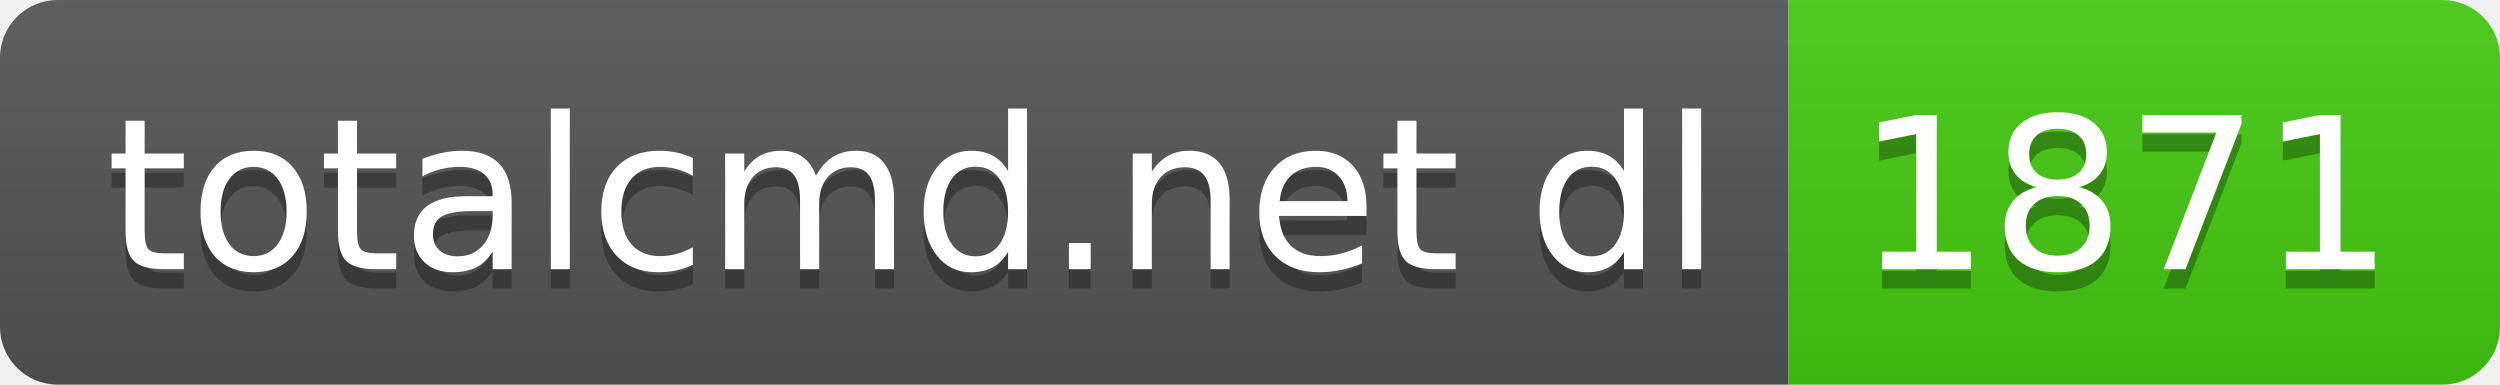
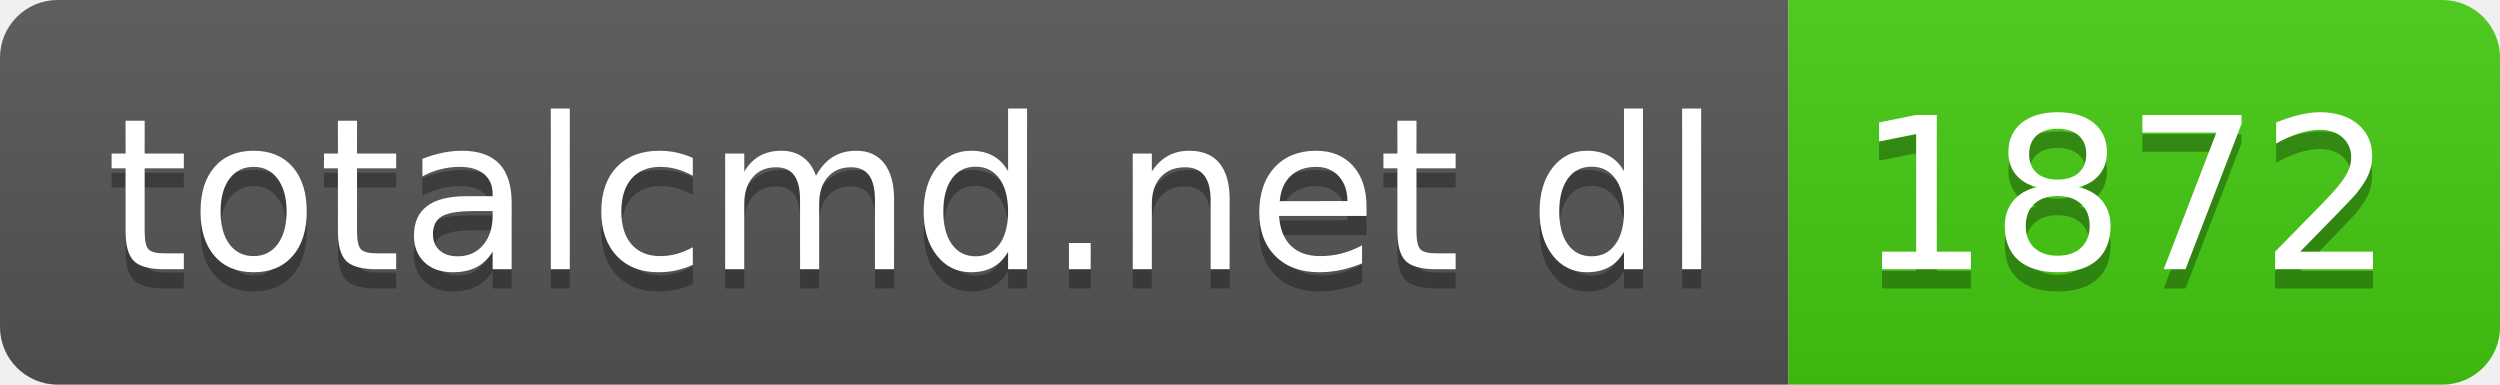
- <svg xmlns="http://www.w3.org/2000/svg" width="130" height="20" role="img" aria-label="totalcmd.net dl: 1871">
+ <svg xmlns="http://www.w3.org/2000/svg" width="130" height="20" role="img" aria-label="totalcmd.net dl: 1872">
  <linearGradient id="s" x2="0" y2="100%">
    <stop offset="0" stop-color="#bbb" stop-opacity=".1" />
    <stop offset="1" stop-opacity=".1" />
  </linearGradient>
  <clipPath id="r">
    <rect width="130" height="20" rx="3" fill="#fff" />
  </clipPath>
  <g clip-path="url(#r)">
    <rect width="93" height="20" fill="#555" />
    <rect x="93" width="37" height="20" fill="#4c1" />
    <rect width="130" height="20" fill="url(#s)" />
  </g>
  <g fill="#fff" text-anchor="middle" font-family="Verdana,Geneva,DejaVu Sans,sans-serif" text-rendering="geometricPrecision" font-size="110">
    <text aria-hidden="true" x="475" y="150" fill="#010101" fill-opacity=".3" transform="scale(.1)" textLength="830">totalcmd.net dl</text>
    <text x="475" y="140" transform="scale(.1)" fill="#fff" textLength="830">totalcmd.net dl</text>
-     <text aria-hidden="true" x="1105" y="150" fill="#010101" fill-opacity=".3" transform="scale(.1)" textLength="270">1871</text>
-     <text x="1105" y="140" transform="scale(.1)" fill="#fff" textLength="270">1871</text>
+     <text aria-hidden="true" x="1105" y="150" fill="#010101" fill-opacity=".3" transform="scale(.1)" textLength="270">1872</text>
+     <text x="1105" y="140" transform="scale(.1)" fill="#fff" textLength="270">1872</text>
  </g>
</svg>
